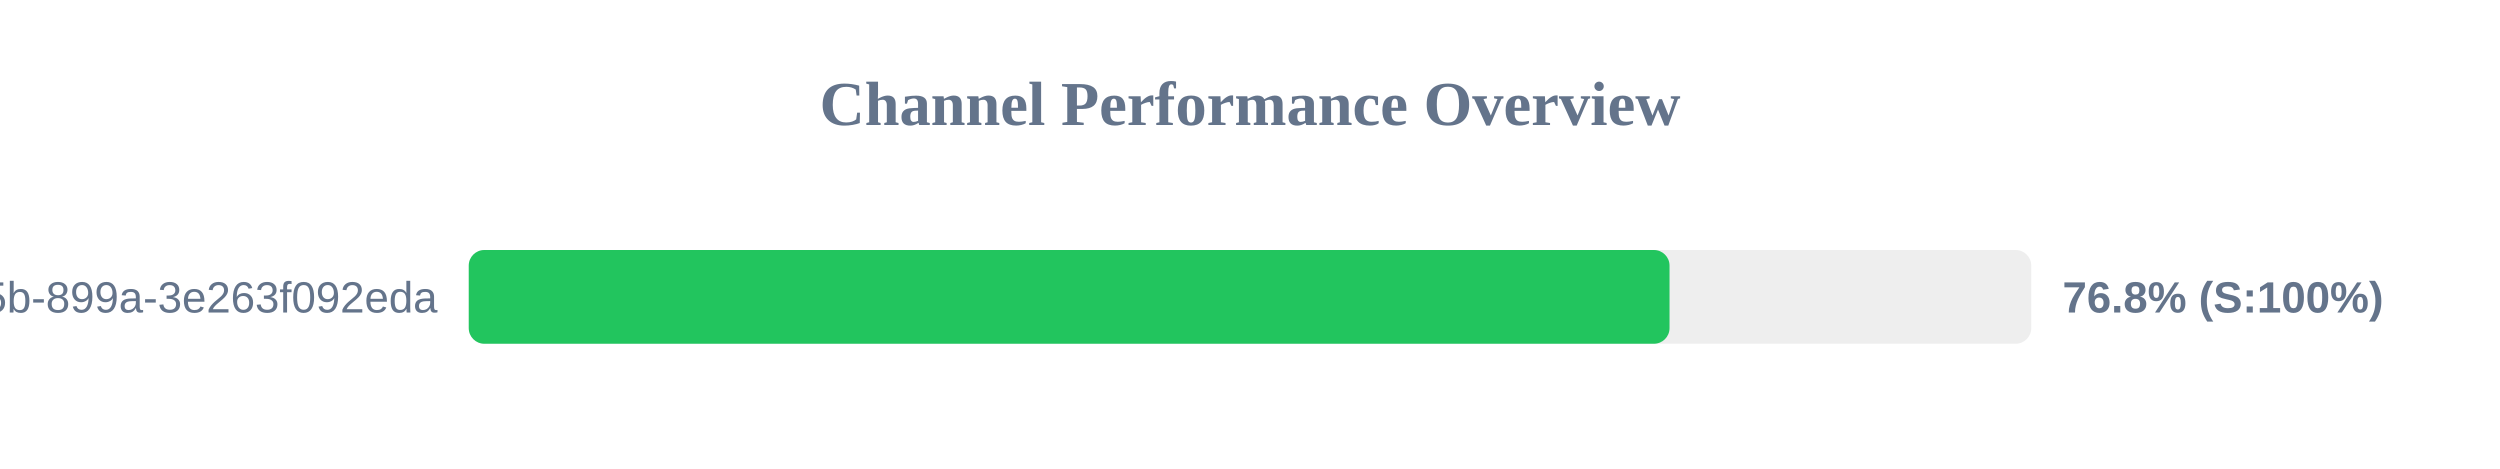
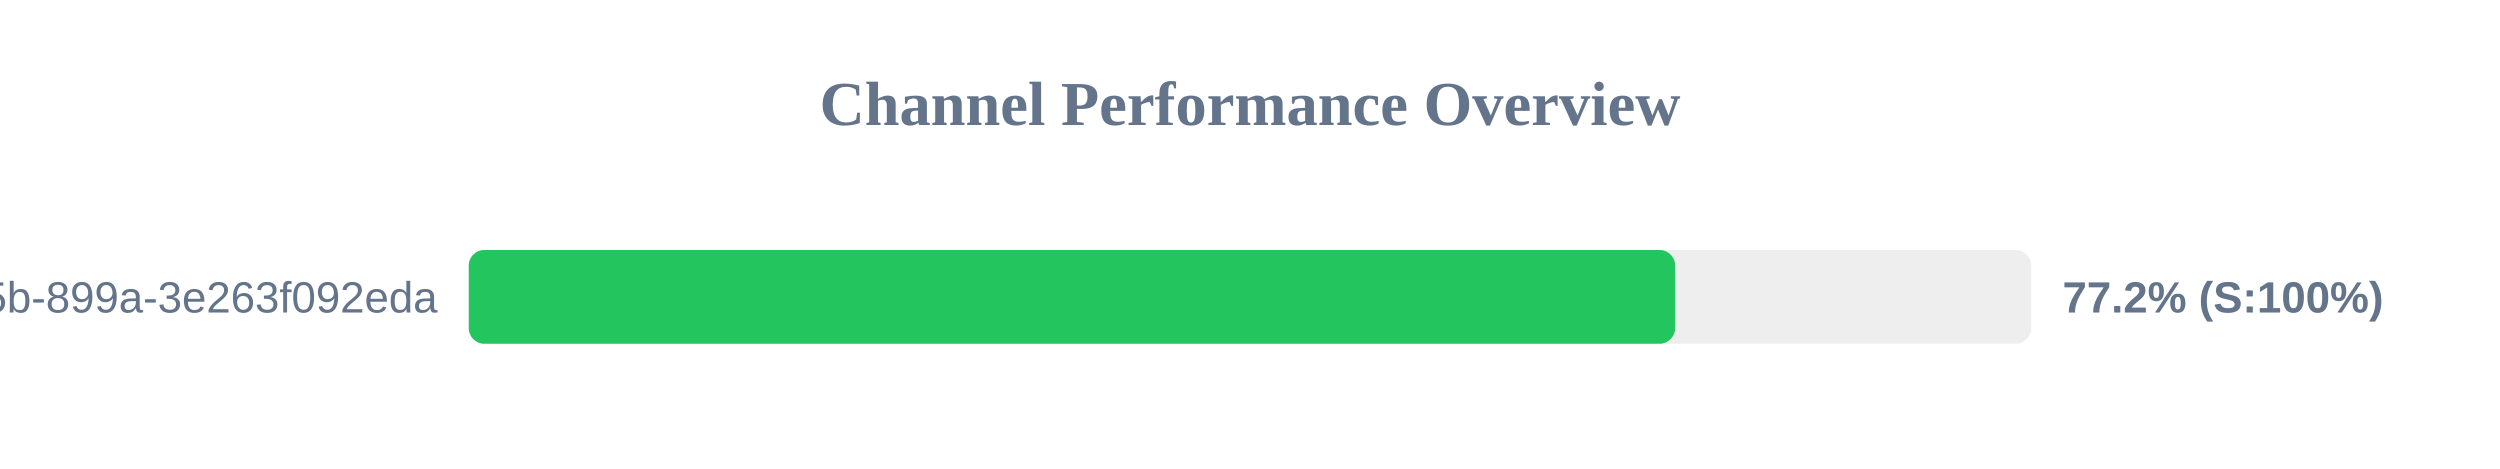
<svg xmlns="http://www.w3.org/2000/svg" width="800" height="150" version="1.1">
  <style>
        .row { font: 14px Arial; fill: #64748b; }
        .score { font: bold 14px Arial; fill: #64748b; }
    </style>
  <text x="400" y="40" text-anchor="middle" font-size="20px" font-weight="bold" fill="#64748b">Channel Performance Overview</text>
  <rect x="150" y="80" width="500" height="30" fill="#eee" rx="5" />
-   <rect x="150" y="80" width="384.25" height="30" fill="#22c55e" rx="5" />
+   <rect x="150" y="80" width="386.05" height="30" fill="#22c55e" rx="5" />
  <text x="140" y="100" text-anchor="end" class="row">?uuid=6bf726db-fb0b-405b-899a-3e263f092eda</text>
-   <text x="660" y="100" text-anchor="start" class="score">76.8% (S:100%)</text>
+   <text x="660" y="100" text-anchor="start" class="score">77.2% (S:100%)</text>
</svg>
